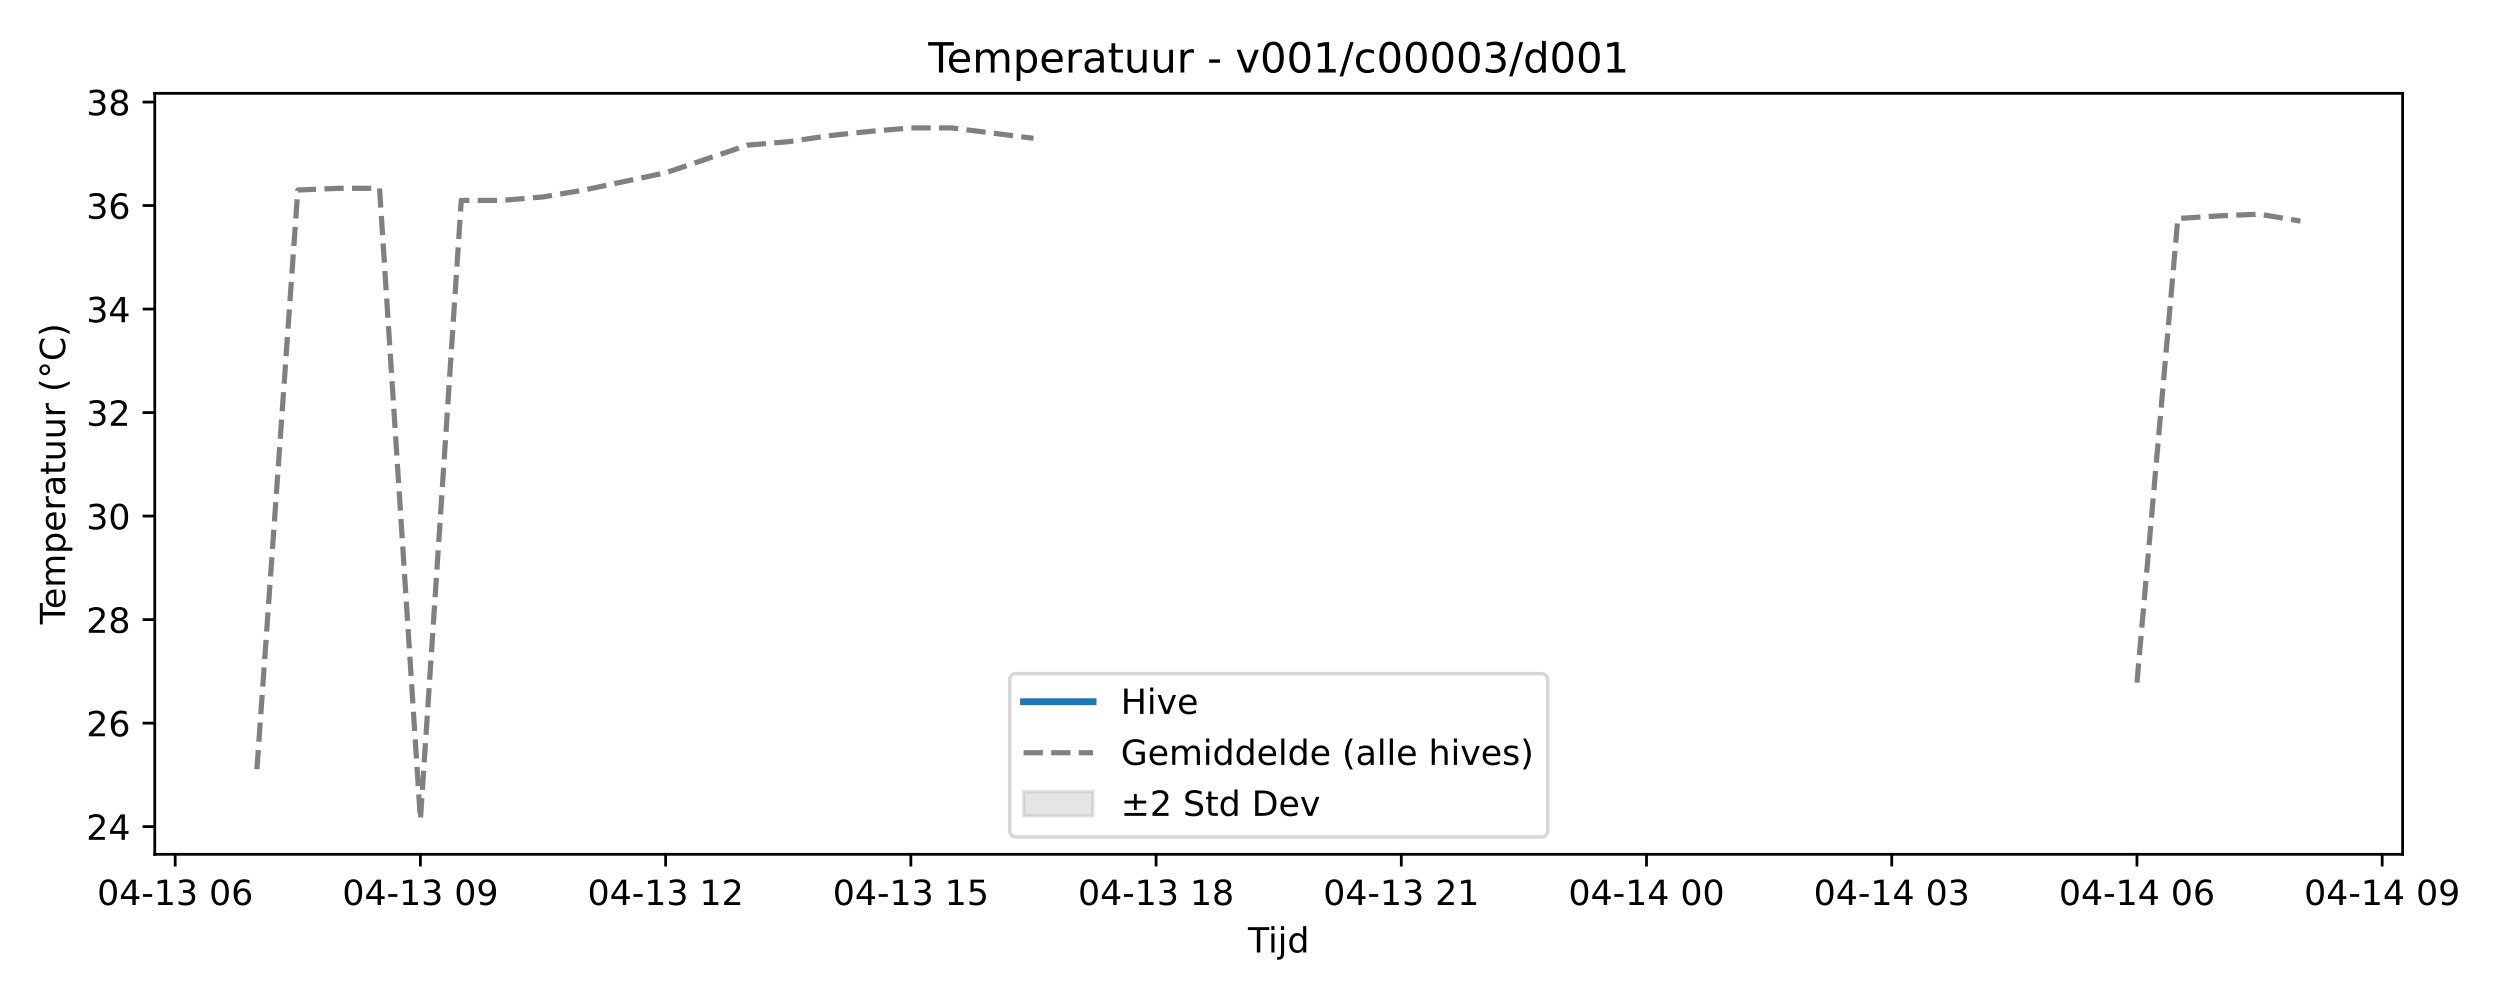
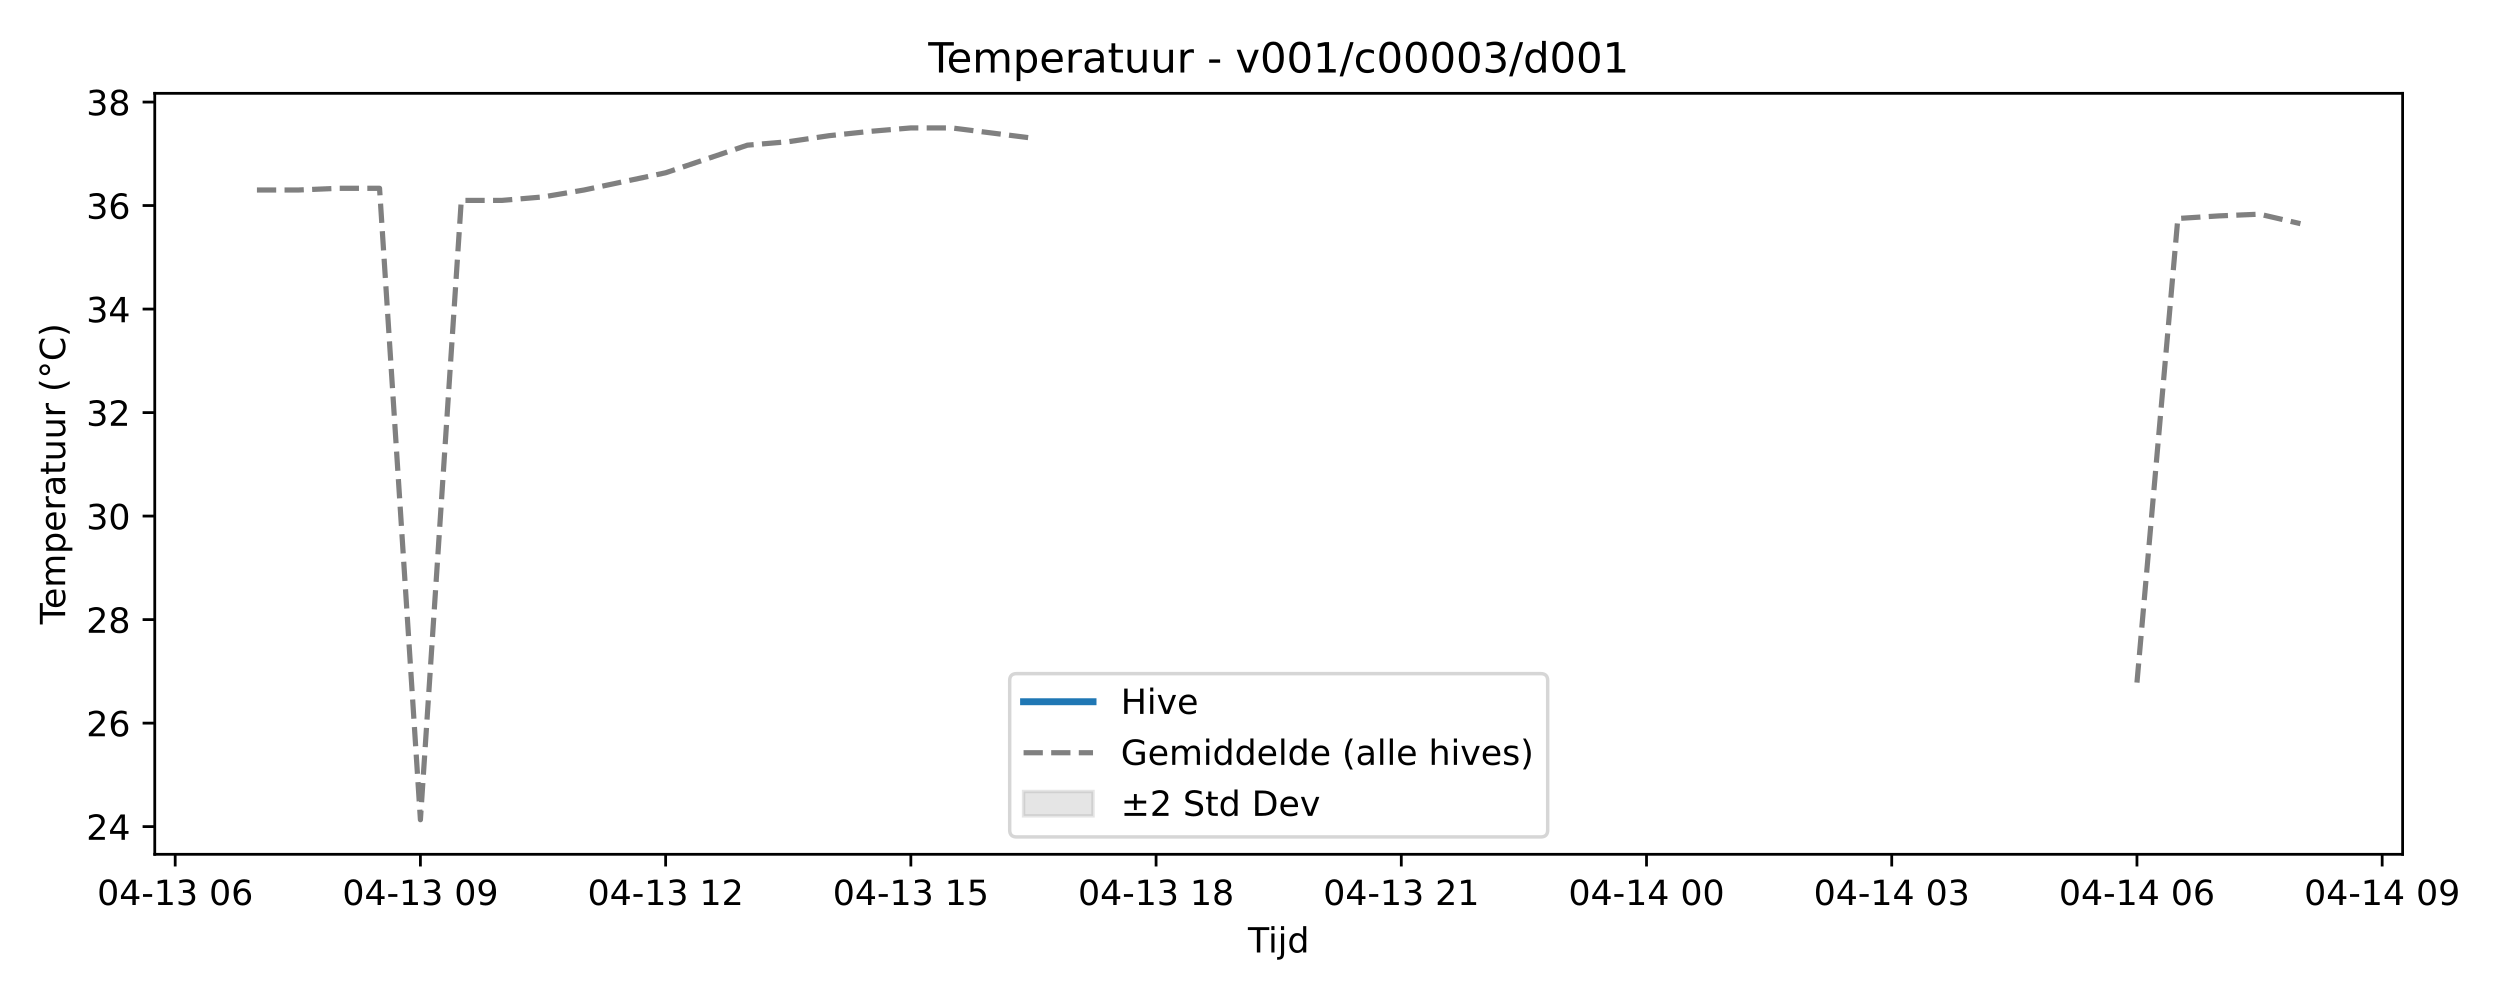
<svg xmlns="http://www.w3.org/2000/svg" xmlns:xlink="http://www.w3.org/1999/xlink" width="720pt" height="288pt" viewBox="0 0 720 288" version="1.1">
  <defs>
    <style type="text/css">*{stroke-linejoin: round; stroke-linecap: butt}</style>
  </defs>
  <g id="figure_1">
    <g id="patch_1">
      <path d="M 0 288  L 720 288  L 720 0  L 0 0  z " style="fill: #ffffff" />
    </g>
    <g id="axes_1">
      <g id="patch_2">
        <path d="M 44.57 246.04  L 691.953 246.04  L 691.953 26.88  L 44.57 26.88  z " style="fill: #ffffff" />
      </g>
      <g id="FillBetweenPolyCollection_1" />
      <g id="matplotlib.axis_1">
        <g id="xtick_1">
          <g id="line2d_1">
            <defs>
-               <path id="m915a4ce30c" d="M 0 0  L 0 3.5  " style="stroke: #000000; stroke-width: 0.8" />
-             </defs>
-             <g>
-               <use xlink:href="#m915a4ce30c" x="50.455" y="246.04" style="stroke: #000000; stroke-width: 0.8" />
+               <path id="maabcb31244" d="M 0 0  L 0 3.5  " style="stroke: #000000; stroke-width: 0.8" />
+             </defs>
+             <g>
+               <use xlink:href="#maabcb31244" x="50.455" y="246.04" style="stroke: #000000; stroke-width: 0.8" />
            </g>
          </g>
          <g id="text_1">
            <g transform="translate(27.97483 260.6384) scale(0.1 -0.1)">
              <defs>
                <path id="DejaVuSans-30" d="M 2034 4250  Q 1547 4250 1301 3770  Q 1056 3291 1056 2328  Q 1056 1369 1301 889  Q 1547 409 2034 409  Q 2525 409 2770 889  Q 3016 1369 3016 2328  Q 3016 3291 2770 3770  Q 2525 4250 2034 4250  z M 2034 4750  Q 2819 4750 3233 4129  Q 3647 3509 3647 2328  Q 3647 1150 3233 529  Q 2819 -91 2034 -91  Q 1250 -91 836 529  Q 422 1150 422 2328  Q 422 3509 836 4129  Q 1250 4750 2034 4750  z " transform="scale(0.015625)" />
                <path id="DejaVuSans-34" d="M 2419 4116  L 825 1625  L 2419 1625  L 2419 4116  z M 2253 4666  L 3047 4666  L 3047 1625  L 3713 1625  L 3713 1100  L 3047 1100  L 3047 0  L 2419 0  L 2419 1100  L 313 1100  L 313 1709  L 2253 4666  z " transform="scale(0.015625)" />
                <path id="DejaVuSans-2d" d="M 313 2009  L 1997 2009  L 1997 1497  L 313 1497  L 313 2009  z " transform="scale(0.015625)" />
                <path id="DejaVuSans-31" d="M 794 531  L 1825 531  L 1825 4091  L 703 3866  L 703 4441  L 1819 4666  L 2450 4666  L 2450 531  L 3481 531  L 3481 0  L 794 0  L 794 531  z " transform="scale(0.015625)" />
                <path id="DejaVuSans-33" d="M 2597 2516  Q 3050 2419 3304 2112  Q 3559 1806 3559 1356  Q 3559 666 3084 287  Q 2609 -91 1734 -91  Q 1441 -91 1130 -33  Q 819 25 488 141  L 488 750  Q 750 597 1062 519  Q 1375 441 1716 441  Q 2309 441 2620 675  Q 2931 909 2931 1356  Q 2931 1769 2642 2001  Q 2353 2234 1838 2234  L 1294 2234  L 1294 2753  L 1863 2753  Q 2328 2753 2575 2939  Q 2822 3125 2822 3475  Q 2822 3834 2567 4026  Q 2313 4219 1838 4219  Q 1578 4219 1281 4162  Q 984 4106 628 3988  L 628 4550  Q 988 4650 1302 4700  Q 1616 4750 1894 4750  Q 2613 4750 3031 4423  Q 3450 4097 3450 3541  Q 3450 3153 3228 2886  Q 3006 2619 2597 2516  z " transform="scale(0.015625)" />
                <path id="DejaVuSans-20" transform="scale(0.015625)" />
                <path id="DejaVuSans-36" d="M 2113 2584  Q 1688 2584 1439 2293  Q 1191 2003 1191 1497  Q 1191 994 1439 701  Q 1688 409 2113 409  Q 2538 409 2786 701  Q 3034 994 3034 1497  Q 3034 2003 2786 2293  Q 2538 2584 2113 2584  z M 3366 4563  L 3366 3988  Q 3128 4100 2886 4159  Q 2644 4219 2406 4219  Q 1781 4219 1451 3797  Q 1122 3375 1075 2522  Q 1259 2794 1537 2939  Q 1816 3084 2150 3084  Q 2853 3084 3261 2657  Q 3669 2231 3669 1497  Q 3669 778 3244 343  Q 2819 -91 2113 -91  Q 1303 -91 875 529  Q 447 1150 447 2328  Q 447 3434 972 4092  Q 1497 4750 2381 4750  Q 2619 4750 2861 4703  Q 3103 4656 3366 4563  z " transform="scale(0.015625)" />
              </defs>
              <use xlink:href="#DejaVuSans-30" />
              <use xlink:href="#DejaVuSans-34" transform="translate(63.62305 0)" />
              <use xlink:href="#DejaVuSans-2d" transform="translate(127.2461 0)" />
              <use xlink:href="#DejaVuSans-31" transform="translate(163.3301 0)" />
              <use xlink:href="#DejaVuSans-33" transform="translate(226.9531 0)" />
              <use xlink:href="#DejaVuSans-20" transform="translate(290.5762 0)" />
              <use xlink:href="#DejaVuSans-30" transform="translate(322.3633 0)" />
              <use xlink:href="#DejaVuSans-36" transform="translate(385.9863 0)" />
            </g>
          </g>
        </g>
        <g id="xtick_2">
          <g id="line2d_2">
            <g>
-               <use xlink:href="#m915a4ce30c" x="121.079" y="246.04" style="stroke: #000000; stroke-width: 0.8" />
+               <use xlink:href="#maabcb31244" x="121.079" y="246.04" style="stroke: #000000; stroke-width: 0.8" />
            </g>
          </g>
          <g id="text_2">
            <g transform="translate(98.5984 260.6384) scale(0.1 -0.1)">
              <defs>
                <path id="DejaVuSans-39" d="M 703 97  L 703 672  Q 941 559 1184 500  Q 1428 441 1663 441  Q 2288 441 2617 861  Q 2947 1281 2994 2138  Q 2813 1869 2534 1725  Q 2256 1581 1919 1581  Q 1219 1581 811 2004  Q 403 2428 403 3163  Q 403 3881 828 4315  Q 1253 4750 1959 4750  Q 2769 4750 3195 4129  Q 3622 3509 3622 2328  Q 3622 1225 3098 567  Q 2575 -91 1691 -91  Q 1453 -91 1209 -44  Q 966 3 703 97  z M 1959 2075  Q 2384 2075 2632 2365  Q 2881 2656 2881 3163  Q 2881 3666 2632 3958  Q 2384 4250 1959 4250  Q 1534 4250 1286 3958  Q 1038 3666 1038 3163  Q 1038 2656 1286 2365  Q 1534 2075 1959 2075  z " transform="scale(0.015625)" />
              </defs>
              <use xlink:href="#DejaVuSans-30" />
              <use xlink:href="#DejaVuSans-34" transform="translate(63.62305 0)" />
              <use xlink:href="#DejaVuSans-2d" transform="translate(127.2461 0)" />
              <use xlink:href="#DejaVuSans-31" transform="translate(163.3301 0)" />
              <use xlink:href="#DejaVuSans-33" transform="translate(226.9531 0)" />
              <use xlink:href="#DejaVuSans-20" transform="translate(290.5762 0)" />
              <use xlink:href="#DejaVuSans-30" transform="translate(322.3633 0)" />
              <use xlink:href="#DejaVuSans-39" transform="translate(385.9863 0)" />
            </g>
          </g>
        </g>
        <g id="xtick_3">
          <g id="line2d_3">
            <g>
-               <use xlink:href="#m915a4ce30c" x="191.702" y="246.04" style="stroke: #000000; stroke-width: 0.8" />
+               <use xlink:href="#maabcb31244" x="191.702" y="246.04" style="stroke: #000000; stroke-width: 0.8" />
            </g>
          </g>
          <g id="text_3">
            <g transform="translate(169.222 260.6384) scale(0.1 -0.1)">
              <defs>
                <path id="DejaVuSans-32" d="M 1228 531  L 3431 531  L 3431 0  L 469 0  L 469 531  Q 828 903 1448 1529  Q 2069 2156 2228 2338  Q 2531 2678 2651 2914  Q 2772 3150 2772 3378  Q 2772 3750 2511 3984  Q 2250 4219 1831 4219  Q 1534 4219 1204 4116  Q 875 4013 500 3803  L 500 4441  Q 881 4594 1212 4672  Q 1544 4750 1819 4750  Q 2544 4750 2975 4387  Q 3406 4025 3406 3419  Q 3406 3131 3298 2873  Q 3191 2616 2906 2266  Q 2828 2175 2409 1742  Q 1991 1309 1228 531  z " transform="scale(0.015625)" />
              </defs>
              <use xlink:href="#DejaVuSans-30" />
              <use xlink:href="#DejaVuSans-34" transform="translate(63.62305 0)" />
              <use xlink:href="#DejaVuSans-2d" transform="translate(127.2461 0)" />
              <use xlink:href="#DejaVuSans-31" transform="translate(163.3301 0)" />
              <use xlink:href="#DejaVuSans-33" transform="translate(226.9531 0)" />
              <use xlink:href="#DejaVuSans-20" transform="translate(290.5762 0)" />
              <use xlink:href="#DejaVuSans-31" transform="translate(322.3633 0)" />
              <use xlink:href="#DejaVuSans-32" transform="translate(385.9863 0)" />
            </g>
          </g>
        </g>
        <g id="xtick_4">
          <g id="line2d_4">
            <g>
-               <use xlink:href="#m915a4ce30c" x="262.326" y="246.04" style="stroke: #000000; stroke-width: 0.8" />
+               <use xlink:href="#maabcb31244" x="262.326" y="246.04" style="stroke: #000000; stroke-width: 0.8" />
            </g>
          </g>
          <g id="text_4">
            <g transform="translate(239.8455 260.6384) scale(0.1 -0.1)">
              <defs>
                <path id="DejaVuSans-35" d="M 691 4666  L 3169 4666  L 3169 4134  L 1269 4134  L 1269 2991  Q 1406 3038 1543 3061  Q 1681 3084 1819 3084  Q 2600 3084 3056 2656  Q 3513 2228 3513 1497  Q 3513 744 3044 326  Q 2575 -91 1722 -91  Q 1428 -91 1123 -41  Q 819 9 494 109  L 494 744  Q 775 591 1075 516  Q 1375 441 1709 441  Q 2250 441 2565 725  Q 2881 1009 2881 1497  Q 2881 1984 2565 2268  Q 2250 2553 1709 2553  Q 1456 2553 1204 2497  Q 953 2441 691 2322  L 691 4666  z " transform="scale(0.015625)" />
              </defs>
              <use xlink:href="#DejaVuSans-30" />
              <use xlink:href="#DejaVuSans-34" transform="translate(63.62305 0)" />
              <use xlink:href="#DejaVuSans-2d" transform="translate(127.2461 0)" />
              <use xlink:href="#DejaVuSans-31" transform="translate(163.3301 0)" />
              <use xlink:href="#DejaVuSans-33" transform="translate(226.9531 0)" />
              <use xlink:href="#DejaVuSans-20" transform="translate(290.5762 0)" />
              <use xlink:href="#DejaVuSans-31" transform="translate(322.3633 0)" />
              <use xlink:href="#DejaVuSans-35" transform="translate(385.9863 0)" />
            </g>
          </g>
        </g>
        <g id="xtick_5">
          <g id="line2d_5">
            <g>
-               <use xlink:href="#m915a4ce30c" x="332.95" y="246.04" style="stroke: #000000; stroke-width: 0.8" />
+               <use xlink:href="#maabcb31244" x="332.95" y="246.04" style="stroke: #000000; stroke-width: 0.8" />
            </g>
          </g>
          <g id="text_5">
            <g transform="translate(310.4691 260.6384) scale(0.1 -0.1)">
              <defs>
                <path id="DejaVuSans-38" d="M 2034 2216  Q 1584 2216 1326 1975  Q 1069 1734 1069 1313  Q 1069 891 1326 650  Q 1584 409 2034 409  Q 2484 409 2743 651  Q 3003 894 3003 1313  Q 3003 1734 2745 1975  Q 2488 2216 2034 2216  z M 1403 2484  Q 997 2584 770 2862  Q 544 3141 544 3541  Q 544 4100 942 4425  Q 1341 4750 2034 4750  Q 2731 4750 3128 4425  Q 3525 4100 3525 3541  Q 3525 3141 3298 2862  Q 3072 2584 2669 2484  Q 3125 2378 3379 2068  Q 3634 1759 3634 1313  Q 3634 634 3220 271  Q 2806 -91 2034 -91  Q 1263 -91 848 271  Q 434 634 434 1313  Q 434 1759 690 2068  Q 947 2378 1403 2484  z M 1172 3481  Q 1172 3119 1398 2916  Q 1625 2713 2034 2713  Q 2441 2713 2670 2916  Q 2900 3119 2900 3481  Q 2900 3844 2670 4047  Q 2441 4250 2034 4250  Q 1625 4250 1398 4047  Q 1172 3844 1172 3481  z " transform="scale(0.015625)" />
              </defs>
              <use xlink:href="#DejaVuSans-30" />
              <use xlink:href="#DejaVuSans-34" transform="translate(63.62305 0)" />
              <use xlink:href="#DejaVuSans-2d" transform="translate(127.2461 0)" />
              <use xlink:href="#DejaVuSans-31" transform="translate(163.3301 0)" />
              <use xlink:href="#DejaVuSans-33" transform="translate(226.9531 0)" />
              <use xlink:href="#DejaVuSans-20" transform="translate(290.5762 0)" />
              <use xlink:href="#DejaVuSans-31" transform="translate(322.3633 0)" />
              <use xlink:href="#DejaVuSans-38" transform="translate(385.9863 0)" />
            </g>
          </g>
        </g>
        <g id="xtick_6">
          <g id="line2d_6">
            <g>
-               <use xlink:href="#m915a4ce30c" x="403.573" y="246.04" style="stroke: #000000; stroke-width: 0.8" />
+               <use xlink:href="#maabcb31244" x="403.573" y="246.04" style="stroke: #000000; stroke-width: 0.8" />
            </g>
          </g>
          <g id="text_6">
            <g transform="translate(381.0927 260.6384) scale(0.1 -0.1)">
              <use xlink:href="#DejaVuSans-30" />
              <use xlink:href="#DejaVuSans-34" transform="translate(63.62305 0)" />
              <use xlink:href="#DejaVuSans-2d" transform="translate(127.2461 0)" />
              <use xlink:href="#DejaVuSans-31" transform="translate(163.3301 0)" />
              <use xlink:href="#DejaVuSans-33" transform="translate(226.9531 0)" />
              <use xlink:href="#DejaVuSans-20" transform="translate(290.5762 0)" />
              <use xlink:href="#DejaVuSans-32" transform="translate(322.3633 0)" />
              <use xlink:href="#DejaVuSans-31" transform="translate(385.9863 0)" />
            </g>
          </g>
        </g>
        <g id="xtick_7">
          <g id="line2d_7">
            <g>
-               <use xlink:href="#m915a4ce30c" x="474.197" y="246.04" style="stroke: #000000; stroke-width: 0.8" />
+               <use xlink:href="#maabcb31244" x="474.197" y="246.04" style="stroke: #000000; stroke-width: 0.8" />
            </g>
          </g>
          <g id="text_7">
            <g transform="translate(451.7163 260.6384) scale(0.1 -0.1)">
              <use xlink:href="#DejaVuSans-30" />
              <use xlink:href="#DejaVuSans-34" transform="translate(63.62305 0)" />
              <use xlink:href="#DejaVuSans-2d" transform="translate(127.2461 0)" />
              <use xlink:href="#DejaVuSans-31" transform="translate(163.3301 0)" />
              <use xlink:href="#DejaVuSans-34" transform="translate(226.9531 0)" />
              <use xlink:href="#DejaVuSans-20" transform="translate(290.5762 0)" />
              <use xlink:href="#DejaVuSans-30" transform="translate(322.3633 0)" />
              <use xlink:href="#DejaVuSans-30" transform="translate(385.9863 0)" />
            </g>
          </g>
        </g>
        <g id="xtick_8">
          <g id="line2d_8">
            <g>
-               <use xlink:href="#m915a4ce30c" x="544.82" y="246.04" style="stroke: #000000; stroke-width: 0.8" />
+               <use xlink:href="#maabcb31244" x="544.82" y="246.04" style="stroke: #000000; stroke-width: 0.8" />
            </g>
          </g>
          <g id="text_8">
            <g transform="translate(522.3398 260.6384) scale(0.1 -0.1)">
              <use xlink:href="#DejaVuSans-30" />
              <use xlink:href="#DejaVuSans-34" transform="translate(63.62305 0)" />
              <use xlink:href="#DejaVuSans-2d" transform="translate(127.2461 0)" />
              <use xlink:href="#DejaVuSans-31" transform="translate(163.3301 0)" />
              <use xlink:href="#DejaVuSans-34" transform="translate(226.9531 0)" />
              <use xlink:href="#DejaVuSans-20" transform="translate(290.5762 0)" />
              <use xlink:href="#DejaVuSans-30" transform="translate(322.3633 0)" />
              <use xlink:href="#DejaVuSans-33" transform="translate(385.9863 0)" />
            </g>
          </g>
        </g>
        <g id="xtick_9">
          <g id="line2d_9">
            <g>
-               <use xlink:href="#m915a4ce30c" x="615.444" y="246.04" style="stroke: #000000; stroke-width: 0.8" />
+               <use xlink:href="#maabcb31244" x="615.444" y="246.04" style="stroke: #000000; stroke-width: 0.8" />
            </g>
          </g>
          <g id="text_9">
            <g transform="translate(592.9634 260.6384) scale(0.1 -0.1)">
              <use xlink:href="#DejaVuSans-30" />
              <use xlink:href="#DejaVuSans-34" transform="translate(63.62305 0)" />
              <use xlink:href="#DejaVuSans-2d" transform="translate(127.2461 0)" />
              <use xlink:href="#DejaVuSans-31" transform="translate(163.3301 0)" />
              <use xlink:href="#DejaVuSans-34" transform="translate(226.9531 0)" />
              <use xlink:href="#DejaVuSans-20" transform="translate(290.5762 0)" />
              <use xlink:href="#DejaVuSans-30" transform="translate(322.3633 0)" />
              <use xlink:href="#DejaVuSans-36" transform="translate(385.9863 0)" />
            </g>
          </g>
        </g>
        <g id="xtick_10">
          <g id="line2d_10">
            <g>
-               <use xlink:href="#m915a4ce30c" x="686.067" y="246.04" style="stroke: #000000; stroke-width: 0.8" />
+               <use xlink:href="#maabcb31244" x="686.067" y="246.04" style="stroke: #000000; stroke-width: 0.8" />
            </g>
          </g>
          <g id="text_10">
            <g transform="translate(663.587 260.6384) scale(0.1 -0.1)">
              <use xlink:href="#DejaVuSans-30" />
              <use xlink:href="#DejaVuSans-34" transform="translate(63.62305 0)" />
              <use xlink:href="#DejaVuSans-2d" transform="translate(127.2461 0)" />
              <use xlink:href="#DejaVuSans-31" transform="translate(163.3301 0)" />
              <use xlink:href="#DejaVuSans-34" transform="translate(226.9531 0)" />
              <use xlink:href="#DejaVuSans-20" transform="translate(290.5762 0)" />
              <use xlink:href="#DejaVuSans-30" transform="translate(322.3633 0)" />
              <use xlink:href="#DejaVuSans-39" transform="translate(385.9863 0)" />
            </g>
          </g>
        </g>
        <g id="text_11">
          <g transform="translate(359.4114 274.3166) scale(0.1 -0.1)">
            <defs>
              <path id="DejaVuSans-54" d="M -19 4666  L 3928 4666  L 3928 4134  L 2272 4134  L 2272 0  L 1638 0  L 1638 4134  L -19 4134  L -19 4666  z " transform="scale(0.015625)" />
              <path id="DejaVuSans-69" d="M 603 3500  L 1178 3500  L 1178 0  L 603 0  L 603 3500  z M 603 4863  L 1178 4863  L 1178 4134  L 603 4134  L 603 4863  z " transform="scale(0.015625)" />
              <path id="DejaVuSans-6a" d="M 603 3500  L 1178 3500  L 1178 -63  Q 1178 -731 923 -1031  Q 669 -1331 103 -1331  L -116 -1331  L -116 -844  L 38 -844  Q 366 -844 484 -692  Q 603 -541 603 -63  L 603 3500  z M 603 4863  L 1178 4863  L 1178 4134  L 603 4134  L 603 4863  z " transform="scale(0.015625)" />
              <path id="DejaVuSans-64" d="M 2906 2969  L 2906 4863  L 3481 4863  L 3481 0  L 2906 0  L 2906 525  Q 2725 213 2448 61  Q 2172 -91 1784 -91  Q 1150 -91 751 415  Q 353 922 353 1747  Q 353 2572 751 3078  Q 1150 3584 1784 3584  Q 2172 3584 2448 3432  Q 2725 3281 2906 2969  z M 947 1747  Q 947 1113 1208 752  Q 1469 391 1925 391  Q 2381 391 2643 752  Q 2906 1113 2906 1747  Q 2906 2381 2643 2742  Q 2381 3103 1925 3103  Q 1469 3103 1208 2742  Q 947 2381 947 1747  z " transform="scale(0.015625)" />
            </defs>
            <use xlink:href="#DejaVuSans-54" />
            <use xlink:href="#DejaVuSans-69" transform="translate(57.95898 0)" />
            <use xlink:href="#DejaVuSans-6a" transform="translate(85.74219 0)" />
            <use xlink:href="#DejaVuSans-64" transform="translate(113.5254 0)" />
          </g>
        </g>
      </g>
      <g id="matplotlib.axis_2">
        <g id="ytick_1">
          <g id="line2d_11">
            <defs>
-               <path id="m5c07e391c3" d="M 0 0  L -3.5 0  " style="stroke: #000000; stroke-width: 0.8" />
-             </defs>
-             <g>
-               <use xlink:href="#m5c07e391c3" x="44.57" y="238.066" style="stroke: #000000; stroke-width: 0.8" />
+               <path id="mc8e39c5252" d="M 0 0  L -3.5 0  " style="stroke: #000000; stroke-width: 0.8" />
+             </defs>
+             <g>
+               <use xlink:href="#mc8e39c5252" x="44.57" y="238.066" style="stroke: #000000; stroke-width: 0.8" />
            </g>
          </g>
          <g id="text_12">
            <g transform="translate(24.845 241.8648) scale(0.1 -0.1)">
              <use xlink:href="#DejaVuSans-32" />
              <use xlink:href="#DejaVuSans-34" transform="translate(63.62305 0)" />
            </g>
          </g>
        </g>
        <g id="ytick_2">
          <g id="line2d_12">
            <g>
-               <use xlink:href="#m5c07e391c3" x="44.57" y="208.255" style="stroke: #000000; stroke-width: 0.8" />
+               <use xlink:href="#mc8e39c5252" x="44.57" y="208.255" style="stroke: #000000; stroke-width: 0.8" />
            </g>
          </g>
          <g id="text_13">
            <g transform="translate(24.845 212.0539) scale(0.1 -0.1)">
              <use xlink:href="#DejaVuSans-32" />
              <use xlink:href="#DejaVuSans-36" transform="translate(63.62305 0)" />
            </g>
          </g>
        </g>
        <g id="ytick_3">
          <g id="line2d_13">
            <g>
-               <use xlink:href="#m5c07e391c3" x="44.57" y="178.444" style="stroke: #000000; stroke-width: 0.8" />
+               <use xlink:href="#mc8e39c5252" x="44.57" y="178.444" style="stroke: #000000; stroke-width: 0.8" />
            </g>
          </g>
          <g id="text_14">
            <g transform="translate(24.845 182.2429) scale(0.1 -0.1)">
              <use xlink:href="#DejaVuSans-32" />
              <use xlink:href="#DejaVuSans-38" transform="translate(63.62305 0)" />
            </g>
          </g>
        </g>
        <g id="ytick_4">
          <g id="line2d_14">
            <g>
-               <use xlink:href="#m5c07e391c3" x="44.57" y="148.633" style="stroke: #000000; stroke-width: 0.8" />
+               <use xlink:href="#mc8e39c5252" x="44.57" y="148.633" style="stroke: #000000; stroke-width: 0.8" />
            </g>
          </g>
          <g id="text_15">
            <g transform="translate(24.845 152.432) scale(0.1 -0.1)">
              <use xlink:href="#DejaVuSans-33" />
              <use xlink:href="#DejaVuSans-30" transform="translate(63.62305 0)" />
            </g>
          </g>
        </g>
        <g id="ytick_5">
          <g id="line2d_15">
            <g>
-               <use xlink:href="#m5c07e391c3" x="44.57" y="118.822" style="stroke: #000000; stroke-width: 0.8" />
+               <use xlink:href="#mc8e39c5252" x="44.57" y="118.822" style="stroke: #000000; stroke-width: 0.8" />
            </g>
          </g>
          <g id="text_16">
            <g transform="translate(24.845 122.6211) scale(0.1 -0.1)">
              <use xlink:href="#DejaVuSans-33" />
              <use xlink:href="#DejaVuSans-32" transform="translate(63.62305 0)" />
            </g>
          </g>
        </g>
        <g id="ytick_6">
          <g id="line2d_16">
            <g>
-               <use xlink:href="#m5c07e391c3" x="44.57" y="89.011" style="stroke: #000000; stroke-width: 0.8" />
+               <use xlink:href="#mc8e39c5252" x="44.57" y="89.011" style="stroke: #000000; stroke-width: 0.8" />
            </g>
          </g>
          <g id="text_17">
            <g transform="translate(24.845 92.81016) scale(0.1 -0.1)">
              <use xlink:href="#DejaVuSans-33" />
              <use xlink:href="#DejaVuSans-34" transform="translate(63.62305 0)" />
            </g>
          </g>
        </g>
        <g id="ytick_7">
          <g id="line2d_17">
            <g>
-               <use xlink:href="#m5c07e391c3" x="44.57" y="59.2" style="stroke: #000000; stroke-width: 0.8" />
+               <use xlink:href="#mc8e39c5252" x="44.57" y="59.2" style="stroke: #000000; stroke-width: 0.8" />
            </g>
          </g>
          <g id="text_18">
            <g transform="translate(24.845 62.99923) scale(0.1 -0.1)">
              <use xlink:href="#DejaVuSans-33" />
              <use xlink:href="#DejaVuSans-36" transform="translate(63.62305 0)" />
            </g>
          </g>
        </g>
        <g id="ytick_8">
          <g id="line2d_18">
            <g>
-               <use xlink:href="#m5c07e391c3" x="44.57" y="29.389" style="stroke: #000000; stroke-width: 0.8" />
+               <use xlink:href="#mc8e39c5252" x="44.57" y="29.389" style="stroke: #000000; stroke-width: 0.8" />
            </g>
          </g>
          <g id="text_19">
            <g transform="translate(24.845 33.1883) scale(0.1 -0.1)">
              <use xlink:href="#DejaVuSans-33" />
              <use xlink:href="#DejaVuSans-38" transform="translate(63.62305 0)" />
            </g>
          </g>
        </g>
        <g id="text_20">
          <g transform="translate(18.76531 179.8162) rotate(-90) scale(0.1 -0.1)">
            <defs>
              <path id="DejaVuSans-65" d="M 3597 1894  L 3597 1613  L 953 1613  Q 991 1019 1311 708  Q 1631 397 2203 397  Q 2534 397 2845 478  Q 3156 559 3463 722  L 3463 178  Q 3153 47 2828 -22  Q 2503 -91 2169 -91  Q 1331 -91 842 396  Q 353 884 353 1716  Q 353 2575 817 3079  Q 1281 3584 2069 3584  Q 2775 3584 3186 3129  Q 3597 2675 3597 1894  z M 3022 2063  Q 3016 2534 2758 2815  Q 2500 3097 2075 3097  Q 1594 3097 1305 2825  Q 1016 2553 972 2059  L 3022 2063  z " transform="scale(0.015625)" />
              <path id="DejaVuSans-6d" d="M 3328 2828  Q 3544 3216 3844 3400  Q 4144 3584 4550 3584  Q 5097 3584 5394 3201  Q 5691 2819 5691 2113  L 5691 0  L 5113 0  L 5113 2094  Q 5113 2597 4934 2840  Q 4756 3084 4391 3084  Q 3944 3084 3684 2787  Q 3425 2491 3425 1978  L 3425 0  L 2847 0  L 2847 2094  Q 2847 2600 2669 2842  Q 2491 3084 2119 3084  Q 1678 3084 1418 2786  Q 1159 2488 1159 1978  L 1159 0  L 581 0  L 581 3500  L 1159 3500  L 1159 2956  Q 1356 3278 1631 3431  Q 1906 3584 2284 3584  Q 2666 3584 2933 3390  Q 3200 3197 3328 2828  z " transform="scale(0.015625)" />
              <path id="DejaVuSans-70" d="M 1159 525  L 1159 -1331  L 581 -1331  L 581 3500  L 1159 3500  L 1159 2969  Q 1341 3281 1617 3432  Q 1894 3584 2278 3584  Q 2916 3584 3314 3078  Q 3713 2572 3713 1747  Q 3713 922 3314 415  Q 2916 -91 2278 -91  Q 1894 -91 1617 61  Q 1341 213 1159 525  z M 3116 1747  Q 3116 2381 2855 2742  Q 2594 3103 2138 3103  Q 1681 3103 1420 2742  Q 1159 2381 1159 1747  Q 1159 1113 1420 752  Q 1681 391 2138 391  Q 2594 391 2855 752  Q 3116 1113 3116 1747  z " transform="scale(0.015625)" />
              <path id="DejaVuSans-72" d="M 2631 2963  Q 2534 3019 2420 3045  Q 2306 3072 2169 3072  Q 1681 3072 1420 2755  Q 1159 2438 1159 1844  L 1159 0  L 581 0  L 581 3500  L 1159 3500  L 1159 2956  Q 1341 3275 1631 3429  Q 1922 3584 2338 3584  Q 2397 3584 2469 3576  Q 2541 3569 2628 3553  L 2631 2963  z " transform="scale(0.015625)" />
              <path id="DejaVuSans-61" d="M 2194 1759  Q 1497 1759 1228 1600  Q 959 1441 959 1056  Q 959 750 1161 570  Q 1363 391 1709 391  Q 2188 391 2477 730  Q 2766 1069 2766 1631  L 2766 1759  L 2194 1759  z M 3341 1997  L 3341 0  L 2766 0  L 2766 531  Q 2569 213 2275 61  Q 1981 -91 1556 -91  Q 1019 -91 701 211  Q 384 513 384 1019  Q 384 1609 779 1909  Q 1175 2209 1959 2209  L 2766 2209  L 2766 2266  Q 2766 2663 2505 2880  Q 2244 3097 1772 3097  Q 1472 3097 1187 3025  Q 903 2953 641 2809  L 641 3341  Q 956 3463 1253 3523  Q 1550 3584 1831 3584  Q 2591 3584 2966 3190  Q 3341 2797 3341 1997  z " transform="scale(0.015625)" />
              <path id="DejaVuSans-74" d="M 1172 4494  L 1172 3500  L 2356 3500  L 2356 3053  L 1172 3053  L 1172 1153  Q 1172 725 1289 603  Q 1406 481 1766 481  L 2356 481  L 2356 0  L 1766 0  Q 1100 0 847 248  Q 594 497 594 1153  L 594 3053  L 172 3053  L 172 3500  L 594 3500  L 594 4494  L 1172 4494  z " transform="scale(0.015625)" />
              <path id="DejaVuSans-75" d="M 544 1381  L 544 3500  L 1119 3500  L 1119 1403  Q 1119 906 1312 657  Q 1506 409 1894 409  Q 2359 409 2629 706  Q 2900 1003 2900 1516  L 2900 3500  L 3475 3500  L 3475 0  L 2900 0  L 2900 538  Q 2691 219 2414 64  Q 2138 -91 1772 -91  Q 1169 -91 856 284  Q 544 659 544 1381  z M 1991 3584  L 1991 3584  z " transform="scale(0.015625)" />
              <path id="DejaVuSans-28" d="M 1984 4856  Q 1566 4138 1362 3434  Q 1159 2731 1159 2009  Q 1159 1288 1364 580  Q 1569 -128 1984 -844  L 1484 -844  Q 1016 -109 783 600  Q 550 1309 550 2009  Q 550 2706 781 3412  Q 1013 4119 1484 4856  L 1984 4856  z " transform="scale(0.015625)" />
              <path id="DejaVuSans-b0" d="M 1600 4347  Q 1350 4347 1178 4173  Q 1006 4000 1006 3750  Q 1006 3503 1178 3333  Q 1350 3163 1600 3163  Q 1850 3163 2022 3333  Q 2194 3503 2194 3750  Q 2194 3997 2020 4172  Q 1847 4347 1600 4347  z M 1600 4750  Q 1800 4750 1984 4673  Q 2169 4597 2303 4453  Q 2447 4313 2519 4134  Q 2591 3956 2591 3750  Q 2591 3338 2302 3052  Q 2013 2766 1594 2766  Q 1172 2766 890 3047  Q 609 3328 609 3750  Q 609 4169 896 4459  Q 1184 4750 1600 4750  z " transform="scale(0.015625)" />
              <path id="DejaVuSans-43" d="M 4122 4306  L 4122 3641  Q 3803 3938 3442 4084  Q 3081 4231 2675 4231  Q 1875 4231 1450 3742  Q 1025 3253 1025 2328  Q 1025 1406 1450 917  Q 1875 428 2675 428  Q 3081 428 3442 575  Q 3803 722 4122 1019  L 4122 359  Q 3791 134 3420 21  Q 3050 -91 2638 -91  Q 1578 -91 968 557  Q 359 1206 359 2328  Q 359 3453 968 4101  Q 1578 4750 2638 4750  Q 3056 4750 3426 4639  Q 3797 4528 4122 4306  z " transform="scale(0.015625)" />
              <path id="DejaVuSans-29" d="M 513 4856  L 1013 4856  Q 1481 4119 1714 3412  Q 1947 2706 1947 2009  Q 1947 1309 1714 600  Q 1481 -109 1013 -844  L 513 -844  Q 928 -128 1133 580  Q 1338 1288 1338 2009  Q 1338 2731 1133 3434  Q 928 4138 513 4856  z " transform="scale(0.015625)" />
            </defs>
            <use xlink:href="#DejaVuSans-54" />
            <use xlink:href="#DejaVuSans-65" transform="translate(44.08398 0)" />
            <use xlink:href="#DejaVuSans-6d" transform="translate(105.6074 0)" />
            <use xlink:href="#DejaVuSans-70" transform="translate(203.0195 0)" />
            <use xlink:href="#DejaVuSans-65" transform="translate(266.4961 0)" />
            <use xlink:href="#DejaVuSans-72" transform="translate(328.0195 0)" />
            <use xlink:href="#DejaVuSans-61" transform="translate(369.1328 0)" />
            <use xlink:href="#DejaVuSans-74" transform="translate(430.4121 0)" />
            <use xlink:href="#DejaVuSans-75" transform="translate(469.6211 0)" />
            <use xlink:href="#DejaVuSans-75" transform="translate(533 0)" />
            <use xlink:href="#DejaVuSans-72" transform="translate(596.3789 0)" />
            <use xlink:href="#DejaVuSans-20" transform="translate(637.4922 0)" />
            <use xlink:href="#DejaVuSans-28" transform="translate(669.2793 0)" />
            <use xlink:href="#DejaVuSans-b0" transform="translate(708.293 0)" />
            <use xlink:href="#DejaVuSans-43" transform="translate(758.293 0)" />
            <use xlink:href="#DejaVuSans-29" transform="translate(828.1172 0)" />
          </g>
        </g>
      </g>
      <g id="line2d_19">
-         <path clip-path="url(#p5cc70822b2)" style="fill: none; stroke: #1f77b4; stroke-width: 2; stroke-linecap: square" />
+         <path clip-path="url(#p8f908c45e2)" style="fill: none; stroke: #1f77b4; stroke-width: 2; stroke-linecap: square" />
      </g>
      <g id="line2d_20">
-         <path d="M 73.996 221.537  L 85.767 54.728  L 97.538 54.232  L 109.308 54.232  L 121.079 236.078  L 132.849 57.709  L 144.62 57.709  L 156.391 56.716  L 168.161 54.728  L 179.932 52.244  L 191.702 49.76  L 203.473 45.785  L 215.244 41.81  L 227.014 40.817  L 238.785 39.078  L 250.555 37.836  L 262.326 36.842  L 274.097 36.842  L 285.867 38.332  L 297.638 39.823  M 615.444 196.592  L 627.214 62.926  L 638.985 62.181  L 650.756 61.684  L 662.526 63.672  " clip-path="url(#p5cc70822b2)" style="fill: none; stroke-dasharray: 5.55,2.4; stroke-dashoffset: 0; stroke: #808080; stroke-width: 1.5" />
+         <path d="M 73.996 54.728  L 85.767 54.728  L 97.538 54.232  L 109.308 54.232  L 121.079 236.078  L 132.849 57.709  L 144.62 57.709  L 156.391 56.716  L 168.161 54.728  L 179.932 52.244  L 191.702 49.76  L 203.473 45.785  L 215.244 41.81  L 227.014 40.817  L 238.785 39.078  L 250.555 37.836  L 262.326 36.842  L 274.097 36.842  L 285.867 38.332  L 297.638 39.823  M 615.444 196.592  L 627.214 62.926  L 638.985 62.181  L 650.756 61.684  L 662.526 64.417  " clip-path="url(#p8f908c45e2)" style="fill: none; stroke-dasharray: 5.55,2.4; stroke-dashoffset: 0; stroke: #808080; stroke-width: 1.5" />
      </g>
      <g id="patch_3">
        <path d="M 44.57 246.04  L 44.57 26.88  " style="fill: none; stroke: #000000; stroke-width: 0.8; stroke-linejoin: miter; stroke-linecap: square" />
      </g>
      <g id="patch_4">
        <path d="M 691.953 246.04  L 691.953 26.88  " style="fill: none; stroke: #000000; stroke-width: 0.8; stroke-linejoin: miter; stroke-linecap: square" />
      </g>
      <g id="patch_5">
        <path d="M 44.57 246.04  L 691.953 246.04  " style="fill: none; stroke: #000000; stroke-width: 0.8; stroke-linejoin: miter; stroke-linecap: square" />
      </g>
      <g id="patch_6">
        <path d="M 44.57 26.88  L 691.953 26.88  " style="fill: none; stroke: #000000; stroke-width: 0.8; stroke-linejoin: miter; stroke-linecap: square" />
      </g>
      <g id="text_21">
        <g transform="translate(267.3395 20.88) scale(0.12 -0.12)">
          <defs>
            <path id="DejaVuSans-76" d="M 191 3500  L 800 3500  L 1894 563  L 2988 3500  L 3597 3500  L 2284 0  L 1503 0  L 191 3500  z " transform="scale(0.015625)" />
            <path id="DejaVuSans-2f" d="M 1625 4666  L 2156 4666  L 531 -594  L 0 -594  L 1625 4666  z " transform="scale(0.015625)" />
            <path id="DejaVuSans-63" d="M 3122 3366  L 3122 2828  Q 2878 2963 2633 3030  Q 2388 3097 2138 3097  Q 1578 3097 1268 2742  Q 959 2388 959 1747  Q 959 1106 1268 751  Q 1578 397 2138 397  Q 2388 397 2633 464  Q 2878 531 3122 666  L 3122 134  Q 2881 22 2623 -34  Q 2366 -91 2075 -91  Q 1284 -91 818 406  Q 353 903 353 1747  Q 353 2603 823 3093  Q 1294 3584 2113 3584  Q 2378 3584 2631 3529  Q 2884 3475 3122 3366  z " transform="scale(0.015625)" />
          </defs>
          <use xlink:href="#DejaVuSans-54" />
          <use xlink:href="#DejaVuSans-65" transform="translate(44.08398 0)" />
          <use xlink:href="#DejaVuSans-6d" transform="translate(105.6074 0)" />
          <use xlink:href="#DejaVuSans-70" transform="translate(203.0195 0)" />
          <use xlink:href="#DejaVuSans-65" transform="translate(266.4961 0)" />
          <use xlink:href="#DejaVuSans-72" transform="translate(328.0195 0)" />
          <use xlink:href="#DejaVuSans-61" transform="translate(369.1328 0)" />
          <use xlink:href="#DejaVuSans-74" transform="translate(430.4121 0)" />
          <use xlink:href="#DejaVuSans-75" transform="translate(469.6211 0)" />
          <use xlink:href="#DejaVuSans-75" transform="translate(533 0)" />
          <use xlink:href="#DejaVuSans-72" transform="translate(596.3789 0)" />
          <use xlink:href="#DejaVuSans-20" transform="translate(637.4922 0)" />
          <use xlink:href="#DejaVuSans-2d" transform="translate(669.2793 0)" />
          <use xlink:href="#DejaVuSans-20" transform="translate(705.3633 0)" />
          <use xlink:href="#DejaVuSans-76" transform="translate(737.1504 0)" />
          <use xlink:href="#DejaVuSans-30" transform="translate(796.3301 0)" />
          <use xlink:href="#DejaVuSans-30" transform="translate(859.9531 0)" />
          <use xlink:href="#DejaVuSans-31" transform="translate(923.5762 0)" />
          <use xlink:href="#DejaVuSans-2f" transform="translate(987.1992 0)" />
          <use xlink:href="#DejaVuSans-63" transform="translate(1020.891 0)" />
          <use xlink:href="#DejaVuSans-30" transform="translate(1075.871 0)" />
          <use xlink:href="#DejaVuSans-30" transform="translate(1139.494 0)" />
          <use xlink:href="#DejaVuSans-30" transform="translate(1203.117 0)" />
          <use xlink:href="#DejaVuSans-30" transform="translate(1266.74 0)" />
          <use xlink:href="#DejaVuSans-33" transform="translate(1330.363 0)" />
          <use xlink:href="#DejaVuSans-2f" transform="translate(1393.986 0)" />
          <use xlink:href="#DejaVuSans-64" transform="translate(1427.678 0)" />
          <use xlink:href="#DejaVuSans-30" transform="translate(1491.154 0)" />
          <use xlink:href="#DejaVuSans-30" transform="translate(1554.777 0)" />
          <use xlink:href="#DejaVuSans-31" transform="translate(1618.4 0)" />
        </g>
      </g>
      <g id="legend_1">
        <g id="patch_7">
          <path d="M 292.789 241.04  L 443.733 241.04  Q 445.733 241.04 445.733 239.04  L 445.733 196.006  Q 445.733 194.006 443.733 194.006  L 292.789 194.006  Q 290.789 194.006 290.789 196.006  L 290.789 239.04  Q 290.789 241.04 292.789 241.04  z " style="fill: #ffffff; opacity: 0.8; stroke: #cccccc; stroke-linejoin: miter" />
        </g>
        <g id="line2d_21">
          <path d="M 294.789 202.104  L 304.789 202.104  L 314.789 202.104  " style="fill: none; stroke: #1f77b4; stroke-width: 2; stroke-linecap: square" />
        </g>
        <g id="text_22">
          <g transform="translate(322.7895 205.6041) scale(0.1 -0.1)">
            <defs>
              <path id="DejaVuSans-48" d="M 628 4666  L 1259 4666  L 1259 2753  L 3553 2753  L 3553 4666  L 4184 4666  L 4184 0  L 3553 0  L 3553 2222  L 1259 2222  L 1259 0  L 628 0  L 628 4666  z " transform="scale(0.015625)" />
            </defs>
            <use xlink:href="#DejaVuSans-48" />
            <use xlink:href="#DejaVuSans-69" transform="translate(75.19531 0)" />
            <use xlink:href="#DejaVuSans-76" transform="translate(102.9785 0)" />
            <use xlink:href="#DejaVuSans-65" transform="translate(162.1582 0)" />
          </g>
        </g>
        <g id="line2d_22">
          <path d="M 294.789 216.782  L 304.789 216.782  L 314.789 216.782  " style="fill: none; stroke-dasharray: 5.55,2.4; stroke-dashoffset: 0; stroke: #808080; stroke-width: 1.5" />
        </g>
        <g id="text_23">
          <g transform="translate(322.7895 220.2822) scale(0.1 -0.1)">
            <defs>
              <path id="DejaVuSans-47" d="M 3809 666  L 3809 1919  L 2778 1919  L 2778 2438  L 4434 2438  L 4434 434  Q 4069 175 3628 42  Q 3188 -91 2688 -91  Q 1594 -91 976 548  Q 359 1188 359 2328  Q 359 3472 976 4111  Q 1594 4750 2688 4750  Q 3144 4750 3555 4637  Q 3966 4525 4313 4306  L 4313 3634  Q 3963 3931 3569 4081  Q 3175 4231 2741 4231  Q 1884 4231 1454 3753  Q 1025 3275 1025 2328  Q 1025 1384 1454 906  Q 1884 428 2741 428  Q 3075 428 3337 486  Q 3600 544 3809 666  z " transform="scale(0.015625)" />
              <path id="DejaVuSans-6c" d="M 603 4863  L 1178 4863  L 1178 0  L 603 0  L 603 4863  z " transform="scale(0.015625)" />
              <path id="DejaVuSans-68" d="M 3513 2113  L 3513 0  L 2938 0  L 2938 2094  Q 2938 2591 2744 2837  Q 2550 3084 2163 3084  Q 1697 3084 1428 2787  Q 1159 2491 1159 1978  L 1159 0  L 581 0  L 581 4863  L 1159 4863  L 1159 2956  Q 1366 3272 1645 3428  Q 1925 3584 2291 3584  Q 2894 3584 3203 3211  Q 3513 2838 3513 2113  z " transform="scale(0.015625)" />
              <path id="DejaVuSans-73" d="M 2834 3397  L 2834 2853  Q 2591 2978 2328 3040  Q 2066 3103 1784 3103  Q 1356 3103 1142 2972  Q 928 2841 928 2578  Q 928 2378 1081 2264  Q 1234 2150 1697 2047  L 1894 2003  Q 2506 1872 2764 1633  Q 3022 1394 3022 966  Q 3022 478 2636 193  Q 2250 -91 1575 -91  Q 1294 -91 989 -36  Q 684 19 347 128  L 347 722  Q 666 556 975 473  Q 1284 391 1588 391  Q 1994 391 2212 530  Q 2431 669 2431 922  Q 2431 1156 2273 1281  Q 2116 1406 1581 1522  L 1381 1569  Q 847 1681 609 1914  Q 372 2147 372 2553  Q 372 3047 722 3315  Q 1072 3584 1716 3584  Q 2034 3584 2315 3537  Q 2597 3491 2834 3397  z " transform="scale(0.015625)" />
            </defs>
            <use xlink:href="#DejaVuSans-47" />
            <use xlink:href="#DejaVuSans-65" transform="translate(77.49023 0)" />
            <use xlink:href="#DejaVuSans-6d" transform="translate(139.0137 0)" />
            <use xlink:href="#DejaVuSans-69" transform="translate(236.4258 0)" />
            <use xlink:href="#DejaVuSans-64" transform="translate(264.209 0)" />
            <use xlink:href="#DejaVuSans-64" transform="translate(327.6855 0)" />
            <use xlink:href="#DejaVuSans-65" transform="translate(391.1621 0)" />
            <use xlink:href="#DejaVuSans-6c" transform="translate(452.6855 0)" />
            <use xlink:href="#DejaVuSans-64" transform="translate(480.4688 0)" />
            <use xlink:href="#DejaVuSans-65" transform="translate(543.9453 0)" />
            <use xlink:href="#DejaVuSans-20" transform="translate(605.4688 0)" />
            <use xlink:href="#DejaVuSans-28" transform="translate(637.2559 0)" />
            <use xlink:href="#DejaVuSans-61" transform="translate(676.2695 0)" />
            <use xlink:href="#DejaVuSans-6c" transform="translate(737.5488 0)" />
            <use xlink:href="#DejaVuSans-6c" transform="translate(765.332 0)" />
            <use xlink:href="#DejaVuSans-65" transform="translate(793.1152 0)" />
            <use xlink:href="#DejaVuSans-20" transform="translate(854.6387 0)" />
            <use xlink:href="#DejaVuSans-68" transform="translate(886.4258 0)" />
            <use xlink:href="#DejaVuSans-69" transform="translate(949.8047 0)" />
            <use xlink:href="#DejaVuSans-76" transform="translate(977.5879 0)" />
            <use xlink:href="#DejaVuSans-65" transform="translate(1036.768 0)" />
            <use xlink:href="#DejaVuSans-73" transform="translate(1098.291 0)" />
            <use xlink:href="#DejaVuSans-29" transform="translate(1150.391 0)" />
          </g>
        </g>
        <g id="patch_8">
          <path d="M 294.789 234.96  L 314.789 234.96  L 314.789 227.96  L 294.789 227.96  z " style="fill: #808080; fill-opacity: 0.2; stroke: #808080; stroke-opacity: 0.2; stroke-linejoin: miter" />
        </g>
        <g id="text_24">
          <g transform="translate(322.7895 234.9603) scale(0.1 -0.1)">
            <defs>
              <path id="DejaVuSans-b1" d="M 2944 4013  L 2944 2803  L 4684 2803  L 4684 2272  L 2944 2272  L 2944 1063  L 2419 1063  L 2419 2272  L 678 2272  L 678 2803  L 2419 2803  L 2419 4013  L 2944 4013  z M 678 531  L 4684 531  L 4684 0  L 678 0  L 678 531  z " transform="scale(0.015625)" />
              <path id="DejaVuSans-53" d="M 3425 4513  L 3425 3897  Q 3066 4069 2747 4153  Q 2428 4238 2131 4238  Q 1616 4238 1336 4038  Q 1056 3838 1056 3469  Q 1056 3159 1242 3001  Q 1428 2844 1947 2747  L 2328 2669  Q 3034 2534 3370 2195  Q 3706 1856 3706 1288  Q 3706 609 3251 259  Q 2797 -91 1919 -91  Q 1588 -91 1214 -16  Q 841 59 441 206  L 441 856  Q 825 641 1194 531  Q 1563 422 1919 422  Q 2459 422 2753 634  Q 3047 847 3047 1241  Q 3047 1584 2836 1778  Q 2625 1972 2144 2069  L 1759 2144  Q 1053 2284 737 2584  Q 422 2884 422 3419  Q 422 4038 858 4394  Q 1294 4750 2059 4750  Q 2388 4750 2728 4690  Q 3069 4631 3425 4513  z " transform="scale(0.015625)" />
              <path id="DejaVuSans-44" d="M 1259 4147  L 1259 519  L 2022 519  Q 2988 519 3436 956  Q 3884 1394 3884 2338  Q 3884 3275 3436 3711  Q 2988 4147 2022 4147  L 1259 4147  z M 628 4666  L 1925 4666  Q 3281 4666 3915 4102  Q 4550 3538 4550 2338  Q 4550 1131 3912 565  Q 3275 0 1925 0  L 628 0  L 628 4666  z " transform="scale(0.015625)" />
            </defs>
            <use xlink:href="#DejaVuSans-b1" />
            <use xlink:href="#DejaVuSans-32" transform="translate(83.78906 0)" />
            <use xlink:href="#DejaVuSans-20" transform="translate(147.4121 0)" />
            <use xlink:href="#DejaVuSans-53" transform="translate(179.1992 0)" />
            <use xlink:href="#DejaVuSans-74" transform="translate(242.6758 0)" />
            <use xlink:href="#DejaVuSans-64" transform="translate(281.8848 0)" />
            <use xlink:href="#DejaVuSans-20" transform="translate(345.3613 0)" />
            <use xlink:href="#DejaVuSans-44" transform="translate(377.1484 0)" />
            <use xlink:href="#DejaVuSans-65" transform="translate(454.1504 0)" />
            <use xlink:href="#DejaVuSans-76" transform="translate(515.6738 0)" />
          </g>
        </g>
      </g>
    </g>
  </g>
  <defs>
-     <clipPath id="p5cc70822b2">
+     <clipPath id="p8f908c45e2">
      <rect x="44.57" y="26.88" width="647.383" height="219.16" />
    </clipPath>
  </defs>
</svg>
